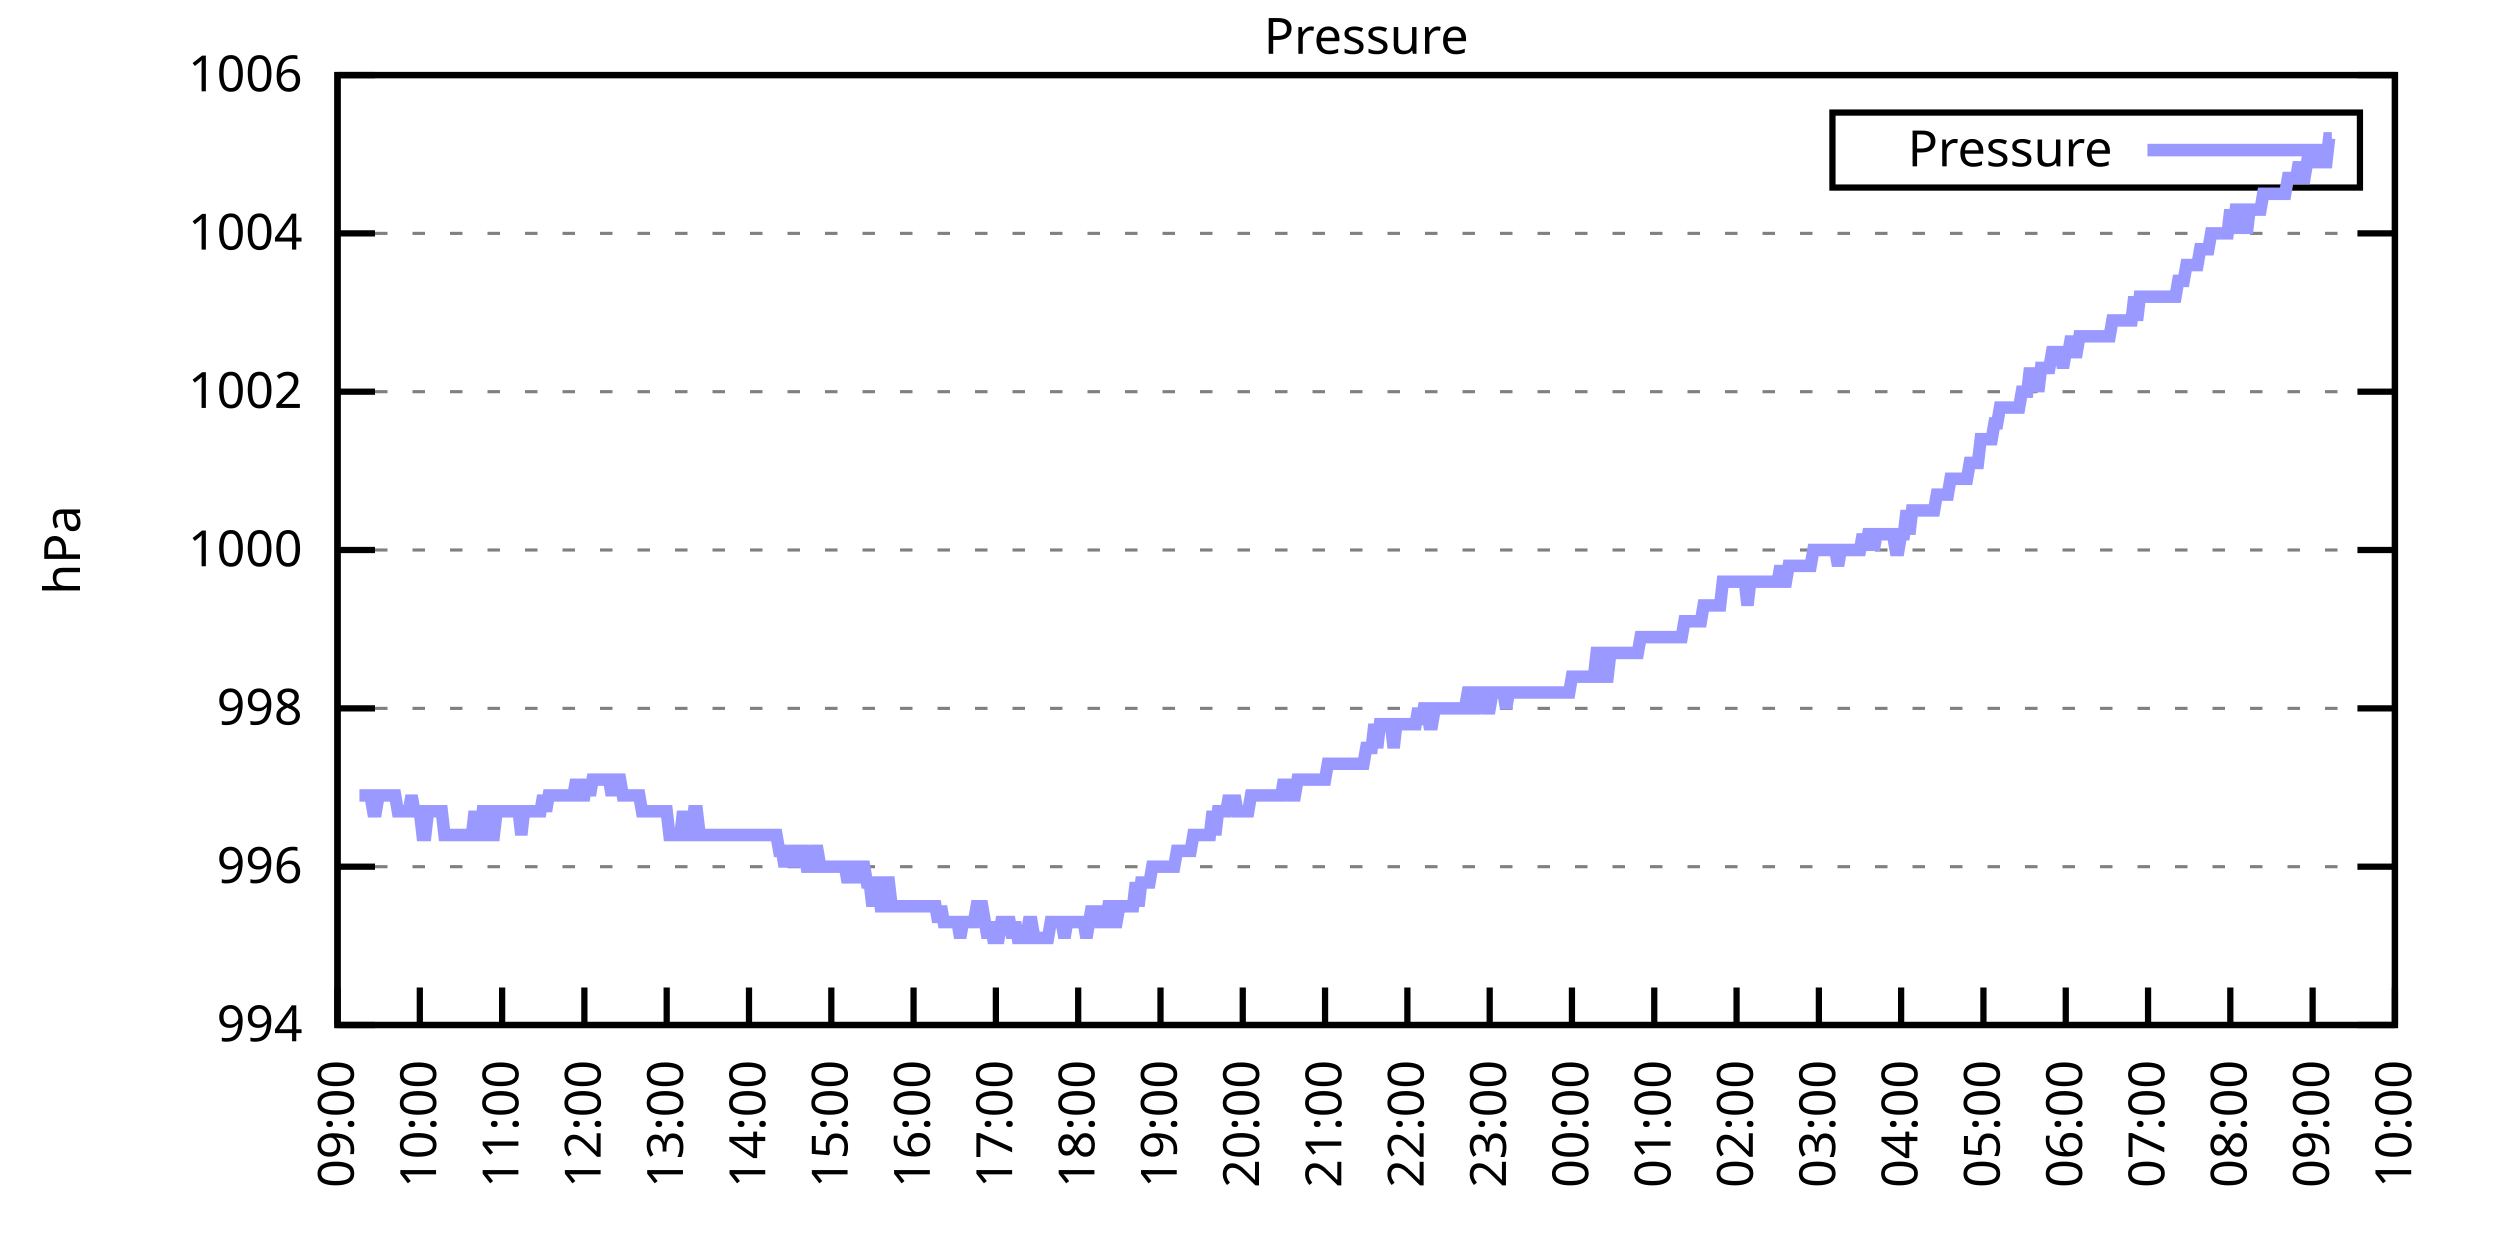
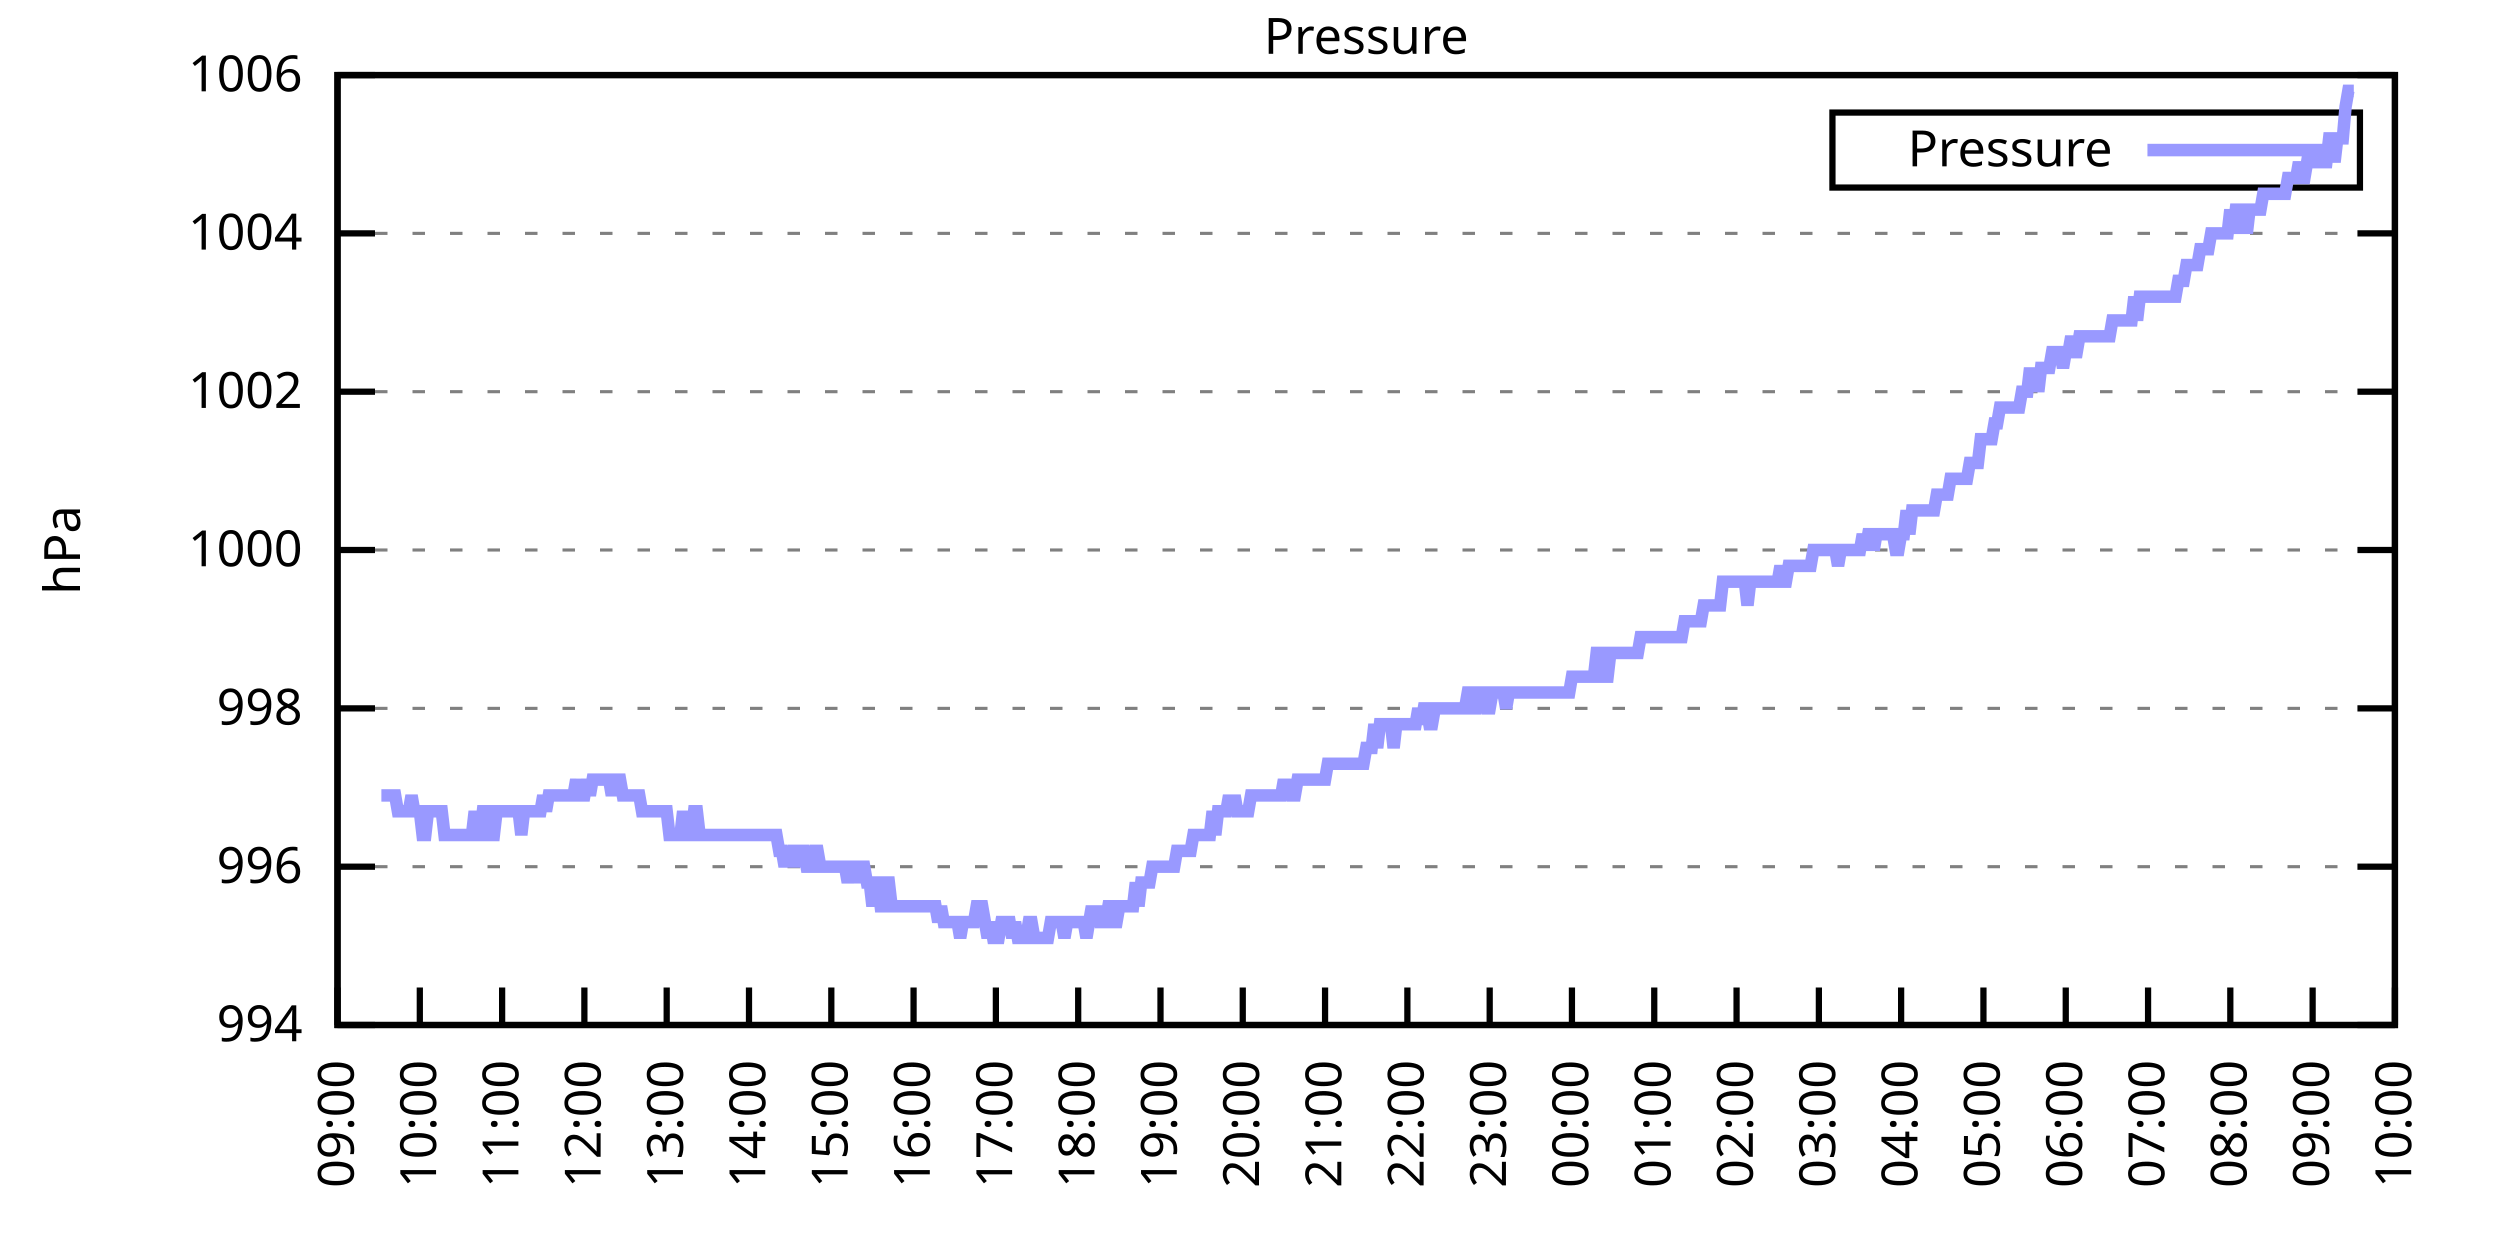
<svg xmlns="http://www.w3.org/2000/svg" xmlns:xlink="http://www.w3.org/1999/xlink" width="400" height="200" viewBox="0 0 400 200">
  <g id="gnuplot_canvas">
    <rect x="0" y="0" width="400" height="200" fill="none" />
    <defs>
      <circle id="gpDot" r="0.5" stroke-width="0.5" stroke="currentColor" />
      <path id="gpPt0" stroke-width="0.333" stroke="currentColor" d="M-1,0 h2 M0,-1 v2" />
      <path id="gpPt1" stroke-width="0.333" stroke="currentColor" d="M-1,-1 L1,1 M1,-1 L-1,1" />
      <path id="gpPt2" stroke-width="0.333" stroke="currentColor" d="M-1,0 L1,0 M0,-1 L0,1 M-1,-1 L1,1 M-1,1 L1,-1" />
      <rect id="gpPt3" stroke-width="0.333" stroke="currentColor" x="-1" y="-1" width="2" height="2" />
      <rect id="gpPt4" stroke-width="0.333" stroke="currentColor" fill="currentColor" x="-1" y="-1" width="2" height="2" />
      <circle id="gpPt5" stroke-width="0.333" stroke="currentColor" cx="0" cy="0" r="1" />
      <use xlink:href="#gpPt5" id="gpPt6" fill="currentColor" stroke="none" />
      <path id="gpPt7" stroke-width="0.333" stroke="currentColor" d="M0,-1.33 L-1.33,0.67 L1.33,0.67 z" />
      <use xlink:href="#gpPt7" id="gpPt8" fill="currentColor" stroke="none" />
      <use xlink:href="#gpPt7" id="gpPt9" stroke="currentColor" transform="rotate(180)" />
      <use xlink:href="#gpPt9" id="gpPt10" fill="currentColor" stroke="none" />
      <use xlink:href="#gpPt3" id="gpPt11" stroke="currentColor" transform="rotate(45)" />
      <use xlink:href="#gpPt11" id="gpPt12" fill="currentColor" stroke="none" />
      <path id="gpPt13" stroke-width="0.333" stroke="currentColor" d="M0,1.330 L1.265,0.411 L0.782,-1.067 L-0.782,-1.076 L-1.265,0.411 z" />
      <use xlink:href="#gpPt13" id="gpPt14" fill="currentColor" stroke="none" />
      <filter id="textbox" filterUnits="objectBoundingBox" x="0" y="0" height="1" width="1">
        <feFlood flood-color="white" flood-opacity="1" result="bgnd" />
        <feComposite in="SourceGraphic" in2="bgnd" operator="atop" />
      </filter>
      <filter id="greybox" filterUnits="objectBoundingBox" x="0" y="0" height="1" width="1">
        <feFlood flood-color="lightgrey" flood-opacity="1" result="grey" />
        <feComposite in="SourceGraphic" in2="grey" operator="atop" />
      </filter>
    </defs>
    <g fill="none" color="white" stroke="currentColor" stroke-width="1.00" stroke-linecap="butt" stroke-linejoin="miter">
</g>
    <g fill="none" color="black" stroke="currentColor" stroke-width="1.00" stroke-linecap="butt" stroke-linejoin="miter">
      <g stroke="none" shape-rendering="crispEdges">
        <polygon fill="rgb(255, 255, 255)" points="54.00,164.00 383.18,164.00 383.18,12.02 54.00,12.02 " />
      </g>
    </g>
    <g fill="none" color="black" stroke="currentColor" stroke-width="1.00" stroke-linecap="butt" stroke-linejoin="miter">
</g>
    <g fill="none" color="black" stroke="black" stroke-width="0.50" stroke-linecap="butt" stroke-linejoin="miter">
</g>
    <g fill="none" color="gray" stroke="currentColor" stroke-width="0.50" stroke-linecap="butt" stroke-linejoin="miter">
      <path stroke="gray" stroke-dasharray="2,4" class="gridline" d="M54.00,164.00 L383.19,164.00  " />
    </g>
    <g fill="none" color="gray" stroke="gray" stroke-width="1.00" stroke-linecap="butt" stroke-linejoin="miter">
</g>
    <g fill="none" color="black" stroke="currentColor" stroke-width="1.00" stroke-linecap="butt" stroke-linejoin="miter">
      <path stroke="black" d="M54.00,164.00 L60.00,164.00 M383.19,164.00 L377.19,164.00  " />
      <g transform="translate(48.40,166.60)" stroke="none" fill="black" font-family="Sans" font-size="8.00" text-anchor="end">
        <text>
          <tspan font-family="Sans"> 994</tspan>
        </text>
      </g>
    </g>
    <g fill="none" color="black" stroke="currentColor" stroke-width="1.00" stroke-linecap="butt" stroke-linejoin="miter">
</g>
    <g fill="none" color="black" stroke="black" stroke-width="0.50" stroke-linecap="butt" stroke-linejoin="miter">
</g>
    <g fill="none" color="gray" stroke="currentColor" stroke-width="0.50" stroke-linecap="butt" stroke-linejoin="miter">
      <path stroke="gray" stroke-dasharray="2,4" class="gridline" d="M54.00,138.67 L383.19,138.67  " />
    </g>
    <g fill="none" color="gray" stroke="gray" stroke-width="1.00" stroke-linecap="butt" stroke-linejoin="miter">
</g>
    <g fill="none" color="black" stroke="currentColor" stroke-width="1.00" stroke-linecap="butt" stroke-linejoin="miter">
      <path stroke="black" d="M54.00,138.67 L60.00,138.67 M383.19,138.67 L377.19,138.67  " />
      <g transform="translate(48.40,141.27)" stroke="none" fill="black" font-family="Sans" font-size="8.00" text-anchor="end">
        <text>
          <tspan font-family="Sans"> 996</tspan>
        </text>
      </g>
    </g>
    <g fill="none" color="black" stroke="currentColor" stroke-width="1.00" stroke-linecap="butt" stroke-linejoin="miter">
</g>
    <g fill="none" color="black" stroke="black" stroke-width="0.50" stroke-linecap="butt" stroke-linejoin="miter">
</g>
    <g fill="none" color="gray" stroke="currentColor" stroke-width="0.50" stroke-linecap="butt" stroke-linejoin="miter">
      <path stroke="gray" stroke-dasharray="2,4" class="gridline" d="M54.00,113.34 L383.19,113.34  " />
    </g>
    <g fill="none" color="gray" stroke="gray" stroke-width="1.00" stroke-linecap="butt" stroke-linejoin="miter">
</g>
    <g fill="none" color="black" stroke="currentColor" stroke-width="1.00" stroke-linecap="butt" stroke-linejoin="miter">
      <path stroke="black" d="M54.00,113.34 L60.00,113.34 M383.19,113.34 L377.19,113.34  " />
      <g transform="translate(48.40,115.94)" stroke="none" fill="black" font-family="Sans" font-size="8.00" text-anchor="end">
        <text>
          <tspan font-family="Sans"> 998</tspan>
        </text>
      </g>
    </g>
    <g fill="none" color="black" stroke="currentColor" stroke-width="1.00" stroke-linecap="butt" stroke-linejoin="miter">
</g>
    <g fill="none" color="black" stroke="black" stroke-width="0.50" stroke-linecap="butt" stroke-linejoin="miter">
</g>
    <g fill="none" color="gray" stroke="currentColor" stroke-width="0.50" stroke-linecap="butt" stroke-linejoin="miter">
      <path stroke="gray" stroke-dasharray="2,4" class="gridline" d="M54.00,88.00 L383.19,88.00  " />
    </g>
    <g fill="none" color="gray" stroke="gray" stroke-width="1.00" stroke-linecap="butt" stroke-linejoin="miter">
</g>
    <g fill="none" color="black" stroke="currentColor" stroke-width="1.00" stroke-linecap="butt" stroke-linejoin="miter">
      <path stroke="black" d="M54.00,88.00 L60.00,88.00 M383.19,88.00 L377.19,88.00  " />
      <g transform="translate(48.40,90.60)" stroke="none" fill="black" font-family="Sans" font-size="8.00" text-anchor="end">
        <text>
          <tspan font-family="Sans"> 1000</tspan>
        </text>
      </g>
    </g>
    <g fill="none" color="black" stroke="currentColor" stroke-width="1.00" stroke-linecap="butt" stroke-linejoin="miter">
</g>
    <g fill="none" color="black" stroke="black" stroke-width="0.50" stroke-linecap="butt" stroke-linejoin="miter">
</g>
    <g fill="none" color="gray" stroke="currentColor" stroke-width="0.50" stroke-linecap="butt" stroke-linejoin="miter">
      <path stroke="gray" stroke-dasharray="2,4" class="gridline" d="M54.00,62.67 L383.19,62.67  " />
    </g>
    <g fill="none" color="gray" stroke="gray" stroke-width="1.00" stroke-linecap="butt" stroke-linejoin="miter">
</g>
    <g fill="none" color="black" stroke="currentColor" stroke-width="1.00" stroke-linecap="butt" stroke-linejoin="miter">
      <path stroke="black" d="M54.00,62.67 L60.00,62.67 M383.19,62.67 L377.19,62.67  " />
      <g transform="translate(48.40,65.27)" stroke="none" fill="black" font-family="Sans" font-size="8.00" text-anchor="end">
        <text>
          <tspan font-family="Sans"> 1002</tspan>
        </text>
      </g>
    </g>
    <g fill="none" color="black" stroke="currentColor" stroke-width="1.00" stroke-linecap="butt" stroke-linejoin="miter">
</g>
    <g fill="none" color="black" stroke="black" stroke-width="0.50" stroke-linecap="butt" stroke-linejoin="miter">
</g>
    <g fill="none" color="gray" stroke="currentColor" stroke-width="0.50" stroke-linecap="butt" stroke-linejoin="miter">
      <path stroke="gray" stroke-dasharray="2,4" class="gridline" d="M54.00,37.34 L383.19,37.34  " />
    </g>
    <g fill="none" color="gray" stroke="gray" stroke-width="1.00" stroke-linecap="butt" stroke-linejoin="miter">
</g>
    <g fill="none" color="black" stroke="currentColor" stroke-width="1.00" stroke-linecap="butt" stroke-linejoin="miter">
      <path stroke="black" d="M54.00,37.34 L60.00,37.34 M383.19,37.34 L377.19,37.34  " />
      <g transform="translate(48.40,39.94)" stroke="none" fill="black" font-family="Sans" font-size="8.00" text-anchor="end">
        <text>
          <tspan font-family="Sans"> 1004</tspan>
        </text>
      </g>
    </g>
    <g fill="none" color="black" stroke="currentColor" stroke-width="1.00" stroke-linecap="butt" stroke-linejoin="miter">
</g>
    <g fill="none" color="black" stroke="black" stroke-width="0.50" stroke-linecap="butt" stroke-linejoin="miter">
</g>
    <g fill="none" color="gray" stroke="currentColor" stroke-width="0.50" stroke-linecap="butt" stroke-linejoin="miter">
      <path stroke="gray" stroke-dasharray="2,4" class="gridline" d="M54.00,12.01 L383.19,12.01  " />
    </g>
    <g fill="none" color="gray" stroke="gray" stroke-width="1.00" stroke-linecap="butt" stroke-linejoin="miter">
</g>
    <g fill="none" color="black" stroke="currentColor" stroke-width="1.00" stroke-linecap="butt" stroke-linejoin="miter">
      <path stroke="black" d="M54.00,12.01 L60.00,12.01 M383.19,12.01 L377.19,12.01  " />
      <g transform="translate(48.40,14.61)" stroke="none" fill="black" font-family="Sans" font-size="8.00" text-anchor="end">
        <text>
          <tspan font-family="Sans"> 1006</tspan>
        </text>
      </g>
    </g>
    <g fill="none" color="black" stroke="currentColor" stroke-width="1.00" stroke-linecap="butt" stroke-linejoin="miter">
      <path stroke="black" d="M54.00,164.00 L54.00,158.00  " />
      <g transform="translate(56.60,169.60) rotate(270.00)" stroke="none" fill="black" font-family="Sans" font-size="8.00" text-anchor="end">
        <text>
          <tspan font-family="Sans">09:00</tspan>
        </text>
      </g>
    </g>
    <g fill="none" color="black" stroke="currentColor" stroke-width="1.00" stroke-linecap="butt" stroke-linejoin="miter">
      <path stroke="black" d="M67.17,164.00 L67.17,158.00  " />
      <g transform="translate(69.77,169.60) rotate(270.00)" stroke="none" fill="black" font-family="Sans" font-size="8.00" text-anchor="end">
        <text>
          <tspan font-family="Sans">10:00</tspan>
        </text>
      </g>
    </g>
    <g fill="none" color="black" stroke="currentColor" stroke-width="1.00" stroke-linecap="butt" stroke-linejoin="miter">
      <path stroke="black" d="M80.34,164.00 L80.34,158.00  " />
      <g transform="translate(82.94,169.60) rotate(270.00)" stroke="none" fill="black" font-family="Sans" font-size="8.00" text-anchor="end">
        <text>
          <tspan font-family="Sans">11:00</tspan>
        </text>
      </g>
    </g>
    <g fill="none" color="black" stroke="currentColor" stroke-width="1.00" stroke-linecap="butt" stroke-linejoin="miter">
      <path stroke="black" d="M93.50,164.00 L93.50,158.00  " />
      <g transform="translate(96.10,169.60) rotate(270.00)" stroke="none" fill="black" font-family="Sans" font-size="8.00" text-anchor="end">
        <text>
          <tspan font-family="Sans">12:00</tspan>
        </text>
      </g>
    </g>
    <g fill="none" color="black" stroke="currentColor" stroke-width="1.00" stroke-linecap="butt" stroke-linejoin="miter">
      <path stroke="black" d="M106.67,164.00 L106.67,158.00  " />
      <g transform="translate(109.27,169.60) rotate(270.00)" stroke="none" fill="black" font-family="Sans" font-size="8.00" text-anchor="end">
        <text>
          <tspan font-family="Sans">13:00</tspan>
        </text>
      </g>
    </g>
    <g fill="none" color="black" stroke="currentColor" stroke-width="1.00" stroke-linecap="butt" stroke-linejoin="miter">
      <path stroke="black" d="M119.84,164.00 L119.84,158.00  " />
      <g transform="translate(122.44,169.60) rotate(270.00)" stroke="none" fill="black" font-family="Sans" font-size="8.00" text-anchor="end">
        <text>
          <tspan font-family="Sans">14:00</tspan>
        </text>
      </g>
    </g>
    <g fill="none" color="black" stroke="currentColor" stroke-width="1.00" stroke-linecap="butt" stroke-linejoin="miter">
      <path stroke="black" d="M133.01,164.00 L133.01,158.00  " />
      <g transform="translate(135.61,169.60) rotate(270.00)" stroke="none" fill="black" font-family="Sans" font-size="8.00" text-anchor="end">
        <text>
          <tspan font-family="Sans">15:00</tspan>
        </text>
      </g>
    </g>
    <g fill="none" color="black" stroke="currentColor" stroke-width="1.00" stroke-linecap="butt" stroke-linejoin="miter">
      <path stroke="black" d="M146.17,164.00 L146.17,158.00  " />
      <g transform="translate(148.77,169.60) rotate(270.00)" stroke="none" fill="black" font-family="Sans" font-size="8.00" text-anchor="end">
        <text>
          <tspan font-family="Sans">16:00</tspan>
        </text>
      </g>
    </g>
    <g fill="none" color="black" stroke="currentColor" stroke-width="1.00" stroke-linecap="butt" stroke-linejoin="miter">
      <path stroke="black" d="M159.34,164.00 L159.34,158.00  " />
      <g transform="translate(161.94,169.60) rotate(270.00)" stroke="none" fill="black" font-family="Sans" font-size="8.00" text-anchor="end">
        <text>
          <tspan font-family="Sans">17:00</tspan>
        </text>
      </g>
    </g>
    <g fill="none" color="black" stroke="currentColor" stroke-width="1.00" stroke-linecap="butt" stroke-linejoin="miter">
      <path stroke="black" d="M172.51,164.00 L172.51,158.00  " />
      <g transform="translate(175.11,169.60) rotate(270.00)" stroke="none" fill="black" font-family="Sans" font-size="8.00" text-anchor="end">
        <text>
          <tspan font-family="Sans">18:00</tspan>
        </text>
      </g>
    </g>
    <g fill="none" color="black" stroke="currentColor" stroke-width="1.00" stroke-linecap="butt" stroke-linejoin="miter">
      <path stroke="black" d="M185.68,164.00 L185.68,158.00  " />
      <g transform="translate(188.28,169.60) rotate(270.00)" stroke="none" fill="black" font-family="Sans" font-size="8.00" text-anchor="end">
        <text>
          <tspan font-family="Sans">19:00</tspan>
        </text>
      </g>
    </g>
    <g fill="none" color="black" stroke="currentColor" stroke-width="1.00" stroke-linecap="butt" stroke-linejoin="miter">
      <path stroke="black" d="M198.84,164.00 L198.84,158.00  " />
      <g transform="translate(201.44,169.60) rotate(270.00)" stroke="none" fill="black" font-family="Sans" font-size="8.00" text-anchor="end">
        <text>
          <tspan font-family="Sans">20:00</tspan>
        </text>
      </g>
    </g>
    <g fill="none" color="black" stroke="currentColor" stroke-width="1.00" stroke-linecap="butt" stroke-linejoin="miter">
      <path stroke="black" d="M212.01,164.00 L212.01,158.00  " />
      <g transform="translate(214.61,169.60) rotate(270.00)" stroke="none" fill="black" font-family="Sans" font-size="8.00" text-anchor="end">
        <text>
          <tspan font-family="Sans">21:00</tspan>
        </text>
      </g>
    </g>
    <g fill="none" color="black" stroke="currentColor" stroke-width="1.00" stroke-linecap="butt" stroke-linejoin="miter">
      <path stroke="black" d="M225.18,164.00 L225.18,158.00  " />
      <g transform="translate(227.78,169.60) rotate(270.00)" stroke="none" fill="black" font-family="Sans" font-size="8.00" text-anchor="end">
        <text>
          <tspan font-family="Sans">22:00</tspan>
        </text>
      </g>
    </g>
    <g fill="none" color="black" stroke="currentColor" stroke-width="1.00" stroke-linecap="butt" stroke-linejoin="miter">
      <path stroke="black" d="M238.35,164.00 L238.35,158.00  " />
      <g transform="translate(240.95,169.60) rotate(270.00)" stroke="none" fill="black" font-family="Sans" font-size="8.00" text-anchor="end">
        <text>
          <tspan font-family="Sans">23:00</tspan>
        </text>
      </g>
    </g>
    <g fill="none" color="black" stroke="currentColor" stroke-width="1.00" stroke-linecap="butt" stroke-linejoin="miter">
      <path stroke="black" d="M251.51,164.00 L251.51,158.00  " />
      <g transform="translate(254.11,169.60) rotate(270.00)" stroke="none" fill="black" font-family="Sans" font-size="8.00" text-anchor="end">
        <text>
          <tspan font-family="Sans">00:00</tspan>
        </text>
      </g>
    </g>
    <g fill="none" color="black" stroke="currentColor" stroke-width="1.00" stroke-linecap="butt" stroke-linejoin="miter">
      <path stroke="black" d="M264.68,164.00 L264.68,158.00  " />
      <g transform="translate(267.28,169.60) rotate(270.00)" stroke="none" fill="black" font-family="Sans" font-size="8.00" text-anchor="end">
        <text>
          <tspan font-family="Sans">01:00</tspan>
        </text>
      </g>
    </g>
    <g fill="none" color="black" stroke="currentColor" stroke-width="1.00" stroke-linecap="butt" stroke-linejoin="miter">
      <path stroke="black" d="M277.85,164.00 L277.85,158.00  " />
      <g transform="translate(280.45,169.60) rotate(270.00)" stroke="none" fill="black" font-family="Sans" font-size="8.00" text-anchor="end">
        <text>
          <tspan font-family="Sans">02:00</tspan>
        </text>
      </g>
    </g>
    <g fill="none" color="black" stroke="currentColor" stroke-width="1.00" stroke-linecap="butt" stroke-linejoin="miter">
      <path stroke="black" d="M291.02,164.00 L291.02,158.00  " />
      <g transform="translate(293.62,169.60) rotate(270.00)" stroke="none" fill="black" font-family="Sans" font-size="8.00" text-anchor="end">
        <text>
          <tspan font-family="Sans">03:00</tspan>
        </text>
      </g>
    </g>
    <g fill="none" color="black" stroke="currentColor" stroke-width="1.00" stroke-linecap="butt" stroke-linejoin="miter">
      <path stroke="black" d="M304.18,164.00 L304.18,158.00  " />
      <g transform="translate(306.78,169.60) rotate(270.00)" stroke="none" fill="black" font-family="Sans" font-size="8.00" text-anchor="end">
        <text>
          <tspan font-family="Sans">04:00</tspan>
        </text>
      </g>
    </g>
    <g fill="none" color="black" stroke="currentColor" stroke-width="1.00" stroke-linecap="butt" stroke-linejoin="miter">
      <path stroke="black" d="M317.35,164.00 L317.35,158.00  " />
      <g transform="translate(319.95,169.60) rotate(270.00)" stroke="none" fill="black" font-family="Sans" font-size="8.00" text-anchor="end">
        <text>
          <tspan font-family="Sans">05:00</tspan>
        </text>
      </g>
    </g>
    <g fill="none" color="black" stroke="currentColor" stroke-width="1.00" stroke-linecap="butt" stroke-linejoin="miter">
      <path stroke="black" d="M330.52,164.00 L330.52,158.00  " />
      <g transform="translate(333.12,169.60) rotate(270.00)" stroke="none" fill="black" font-family="Sans" font-size="8.00" text-anchor="end">
        <text>
          <tspan font-family="Sans">06:00</tspan>
        </text>
      </g>
    </g>
    <g fill="none" color="black" stroke="currentColor" stroke-width="1.00" stroke-linecap="butt" stroke-linejoin="miter">
      <path stroke="black" d="M343.69,164.00 L343.69,158.00  " />
      <g transform="translate(346.29,169.60) rotate(270.00)" stroke="none" fill="black" font-family="Sans" font-size="8.00" text-anchor="end">
        <text>
          <tspan font-family="Sans">07:00</tspan>
        </text>
      </g>
    </g>
    <g fill="none" color="black" stroke="currentColor" stroke-width="1.00" stroke-linecap="butt" stroke-linejoin="miter">
      <path stroke="black" d="M356.85,164.00 L356.85,158.00  " />
      <g transform="translate(359.45,169.60) rotate(270.00)" stroke="none" fill="black" font-family="Sans" font-size="8.00" text-anchor="end">
        <text>
          <tspan font-family="Sans">08:00</tspan>
        </text>
      </g>
    </g>
    <g fill="none" color="black" stroke="currentColor" stroke-width="1.00" stroke-linecap="butt" stroke-linejoin="miter">
      <path stroke="black" d="M370.02,164.00 L370.02,158.00  " />
      <g transform="translate(372.62,169.60) rotate(270.00)" stroke="none" fill="black" font-family="Sans" font-size="8.00" text-anchor="end">
        <text>
          <tspan font-family="Sans">09:00</tspan>
        </text>
      </g>
    </g>
    <g fill="none" color="black" stroke="currentColor" stroke-width="1.00" stroke-linecap="butt" stroke-linejoin="miter">
      <path stroke="black" d="M383.19,164.00 L383.19,158.00  " />
      <g transform="translate(385.79,169.60) rotate(270.00)" stroke="none" fill="black" font-family="Sans" font-size="8.00" text-anchor="end">
        <text>
          <tspan font-family="Sans">10:00</tspan>
        </text>
      </g>
    </g>
    <g fill="none" color="black" stroke="currentColor" stroke-width="1.00" stroke-linecap="butt" stroke-linejoin="miter">
</g>
    <g fill="none" color="black" stroke="currentColor" stroke-width="1.00" stroke-linecap="butt" stroke-linejoin="miter">
      <path stroke="black" d="M54.00,12.01 L54.00,164.00 L383.19,164.00 L383.19,12.01 L54.00,12.01 Z  " />
    </g>
    <g fill="none" color="black" stroke="currentColor" stroke-width="1.00" stroke-linecap="butt" stroke-linejoin="miter">
</g>
    <g fill="none" color="black" stroke="currentColor" stroke-width="1.00" stroke-linecap="butt" stroke-linejoin="miter">
      <path stroke="black" d="M293.19,30.01 L293.19,18.01 L377.59,18.01 L377.59,30.01 L293.19,30.01 Z  " />
    </g>
    <g id="Pressure_plot_1">
      <g fill="none" color="white" stroke="black" stroke-width="2.00" stroke-linecap="butt" stroke-linejoin="miter">
</g>
      <g fill="none" color="black" stroke="currentColor" stroke-width="2.00" stroke-linecap="butt" stroke-linejoin="miter">
        <g transform="translate(337.99,26.61)" stroke="none" fill="black" font-family="Sans" font-size="8.00" text-anchor="end">
          <text>
            <tspan font-family="Sans">Pressure</tspan>
          </text>
        </g>
      </g>
      <g fill="none" color="black" stroke="currentColor" stroke-width="2.00" stroke-linecap="butt" stroke-linejoin="miter">
-         <path stroke="rgb(153, 153, 255)" d="M343.59,24.01 L371.99,24.01 M57.51,127.27 L57.95,127.27 L58.39,127.27 L58.83,127.27 L59.27,127.27 L59.71,129.80   L60.14,129.80 L60.58,127.27 L61.02,127.27 L61.46,127.27 L61.90,127.27 L62.34,127.27 L62.78,127.27 L63.22,127.27   L63.66,129.80 L64.10,129.80 L64.53,129.80 L64.97,129.80 L65.41,129.80 L65.85,127.27 L66.29,129.80 L66.73,129.80   L67.17,129.80 L67.61,133.60 L68.05,133.60 L68.48,129.80 L68.92,129.80 L69.36,129.80 L69.80,129.80 L70.24,129.80   L70.68,129.80 L71.12,133.60 L71.56,133.60 L72.00,133.60 L72.43,133.60 L72.87,133.60 L73.31,133.60 L73.75,133.60   L74.19,133.60 L74.63,133.60 L75.07,133.60 L75.51,133.60 L75.95,129.80 L76.38,133.60 L76.82,133.60 L77.26,129.80   L77.70,129.80 L78.14,133.60 L78.58,133.60 L79.02,133.60 L79.46,129.80 L79.90,129.80 L80.34,129.80 L80.77,129.80   L81.21,129.80 L81.65,129.80 L82.09,129.80 L82.53,129.80 L82.97,129.80 L83.41,133.60 L83.85,129.80 L84.29,129.80   L84.72,129.80 L85.16,129.80 L85.60,129.80 L86.04,129.80 L86.48,129.80 L86.92,127.27 L87.36,129.80 L87.80,127.27   L88.24,127.27 L88.67,127.27 L89.11,127.27 L89.55,127.27 L89.99,127.27 L90.43,127.27 L90.87,127.27 L91.31,127.27   L91.75,127.27 L92.19,124.74 L92.62,127.27 L93.06,127.27 L93.50,127.27 L93.94,124.74 L94.38,127.27 L94.82,124.74   L95.26,124.74 L95.70,124.74 L96.14,124.74 L96.58,124.74 L97.01,124.74 L97.45,124.74 L97.89,127.27 L98.33,124.74   L98.77,124.74 L99.21,124.74 L99.65,127.27 L100.09,127.27 L100.53,127.27 L100.96,127.27 L101.40,127.27 L101.84,127.27   L102.28,127.27 L102.72,129.80 L103.16,129.80 L103.60,129.80 L104.04,129.80 L104.48,129.80 L104.91,129.80 L105.35,129.80   L105.79,129.80 L106.23,129.80 L106.67,129.80 L107.11,133.60 L107.55,133.60 L107.99,133.60 L108.43,133.60 L108.87,133.60   L109.30,129.80 L109.74,133.60 L110.18,133.60 L110.62,133.60 L111.06,129.80 L111.50,129.80 L111.94,133.60 L112.38,133.60   L112.82,133.60 L113.25,133.60 L113.69,133.60 L114.13,133.60 L114.57,133.60 L115.01,133.60 L115.45,133.60 L115.89,133.60   L116.33,133.60 L116.77,133.60 L117.20,133.60 L117.64,133.60 L118.08,133.60 L118.52,133.60 L118.96,133.60 L119.40,133.60   L119.84,133.60 L120.28,133.60 L120.72,133.60 L121.15,133.60 L121.59,133.60 L122.03,133.60 L122.47,133.60 L122.91,133.60   L123.35,133.60 L123.79,133.60 L124.23,133.60 L124.67,136.14 L125.11,136.14 L125.54,138.67 L125.98,136.14 L126.42,138.67   L126.86,136.14 L127.30,136.14 L127.74,138.67 L128.18,136.14 L128.62,136.14 L129.06,138.67 L129.49,138.67 L129.93,138.67   L130.37,136.14 L130.81,136.14 L131.25,138.67 L131.69,138.67 L132.13,138.67 L132.57,138.67 L133.01,138.67 L133.44,138.67   L133.88,138.67 L134.32,138.67 L134.76,138.67 L135.20,138.67 L135.64,141.20 L136.08,138.67 L136.52,138.67 L136.96,138.67   L137.39,141.20 L137.83,138.67 L138.27,138.67 L138.71,141.20 L139.15,141.20 L139.59,145.00 L140.03,141.20 L140.47,141.20   L140.91,145.00 L141.35,145.00 L141.78,141.20 L142.22,141.20 L142.66,145.00 L143.10,145.00 L143.54,145.00 L143.98,145.00   L144.42,145.00 L144.86,145.00 L145.30,145.00 L145.73,145.00 L146.17,145.00 L146.61,145.00 L147.05,145.00 L147.49,145.00   L147.93,145.00 L148.37,145.00 L148.81,145.00 L149.25,145.00 L149.68,145.00 L150.12,147.53 L150.56,145.00 L151.00,147.53   L151.44,147.53 L151.88,147.53 L152.32,147.53 L152.76,147.53 L153.20,147.53 L153.63,150.07 L154.07,147.53 L154.51,147.53   L154.95,147.53 L155.39,147.53 L155.83,147.53 L156.27,145.00 L156.71,145.00 L157.15,145.00 L157.59,147.53 L158.02,150.07   L158.46,147.53 L158.90,150.07 L159.34,150.07 L159.78,150.07 L160.22,147.53 L160.66,147.53 L161.10,147.53 L161.54,147.53   L161.97,150.07 L162.41,147.53 L162.85,150.07 L163.29,150.07 L163.73,150.07 L164.17,150.07 L164.61,147.53 L165.05,147.53   L165.49,150.07 L165.92,150.07 L166.36,150.07 L166.80,150.07 L167.24,150.07 L167.68,150.07 L168.12,147.53 L168.56,147.53   L169.00,147.53 L169.44,147.53 L169.87,147.53 L170.31,150.07 L170.75,147.53 L171.19,147.53 L171.63,147.53 L172.07,147.53   L172.51,147.53 L172.95,147.53 L173.39,147.53 L173.83,150.07 L174.26,147.53 L174.70,145.00 L175.14,147.53 L175.58,145.00   L176.02,147.53 L176.46,147.53 L176.90,147.53 L177.34,145.00 L177.78,145.00 L178.21,147.53 L178.65,147.53 L179.09,145.00   L179.53,145.00 L179.97,145.00 L180.41,145.00 L180.85,145.00 L181.29,145.00 L181.73,141.20 L182.16,145.00 L182.60,141.20   L183.04,141.20 L183.48,141.20 L183.92,141.20 L184.36,138.67 L184.80,138.67 L185.24,138.67 L185.68,138.67 L186.11,138.67   L186.55,138.67 L186.99,138.67 L187.43,138.67 L187.87,138.67 L188.31,136.14 L188.75,136.14 L189.19,136.14 L189.63,136.14   L190.07,136.14 L190.50,136.14 L190.94,133.60 L191.38,133.60 L191.82,133.60 L192.26,133.60 L192.70,133.60 L193.14,133.60   L193.58,133.60 L194.02,129.80 L194.45,133.60 L194.89,129.80 L195.33,129.80 L195.77,129.80 L196.21,129.80 L196.65,127.27   L197.09,129.80 L197.53,127.27 L197.97,129.80 L198.40,129.80 L198.84,129.80 L199.28,129.80 L199.72,129.80 L200.16,127.27   L200.60,127.27 L201.04,127.27 L201.48,127.27 L201.92,127.27 L202.35,127.27 L202.79,127.27 L203.23,127.27 L203.67,127.27   L204.11,127.27 L204.55,127.27 L204.99,127.27 L205.43,124.74 L205.87,127.27 L206.31,124.74 L206.74,127.27 L207.18,127.27   L207.62,124.74 L208.06,124.74 L208.50,124.74 L208.94,124.74 L209.38,124.74 L209.82,124.74 L210.26,124.74 L210.69,124.74   L211.13,124.74 L211.57,124.74 L212.01,124.74 L212.45,122.20 L212.89,122.20 L213.33,122.20 L213.77,122.20 L214.21,122.20   L214.64,122.20 L215.08,122.20 L215.52,122.20 L215.96,122.20 L216.40,122.20 L216.84,122.20 L217.28,122.20 L217.72,122.20   L218.16,122.20 L218.60,119.67 L219.03,119.67 L219.47,119.67 L219.91,115.87 L220.35,119.67 L220.79,115.87 L221.23,115.87   L221.67,115.87 L222.11,115.87 L222.55,115.87 L222.98,119.67 L223.42,115.87 L223.86,115.87 L224.30,115.87 L224.74,115.87   L225.18,115.87 L225.62,115.87 L226.06,115.87 L226.50,115.87 L226.93,113.34 L227.37,115.87 L227.81,113.34 L228.25,113.34   L228.69,115.87 L229.13,115.87 L229.57,113.34 L230.01,113.34 L230.45,113.34 L230.88,113.34 L231.32,113.34 L231.76,113.34   L232.20,113.34 L232.64,113.34 L233.08,113.34 L233.52,113.34 L233.96,113.34 L234.40,113.34 L234.84,110.80 L235.27,110.80   L235.71,113.34 L236.15,113.34 L236.59,110.80 L237.03,110.80 L237.47,110.80 L237.91,113.34 L238.35,113.34 L238.79,110.80   L239.22,110.80 L239.66,110.80 L240.10,110.80 L240.54,110.80 L240.98,113.34 L241.42,110.80 L241.86,110.80 L242.30,110.80   L242.74,110.80 L243.17,110.80 L243.61,110.80 L244.05,110.80 L244.49,110.80 L244.93,110.80 L245.37,110.80 L245.81,110.80   L246.25,110.80 L246.69,110.80 L247.12,110.80 L247.56,110.80 L248.00,110.80 L248.44,110.80 L248.88,110.80 L249.32,110.80   L249.76,110.80 L250.20,110.80 L250.64,110.80 L251.08,110.80 L251.51,108.27 L251.95,108.27 L252.39,108.27 L252.83,108.27   L253.27,108.27 L253.71,108.27 L254.15,108.27 L254.59,108.27 L255.03,108.27 L255.46,104.47 L255.90,104.47 L256.34,108.27   L256.78,108.27 L257.22,108.27 L257.66,104.47 L258.10,104.47 L258.54,104.47 L258.98,104.47 L259.41,104.47 L259.85,104.47   L260.29,104.47 L260.73,104.47 L261.17,104.47 L261.61,104.47 L262.05,104.47 L262.49,101.94 L262.93,101.94 L263.36,101.94   L263.80,101.94 L264.24,101.94 L264.68,101.94 L265.12,101.94 L265.56,101.94 L266.00,101.94 L266.44,101.94 L266.88,101.94   L267.32,101.94 L267.75,101.94 L268.19,101.94 L268.63,101.94 L269.07,101.94 L269.51,99.40 L269.95,99.40 L270.39,99.40   L270.83,99.40 L271.27,99.40 L271.70,99.40 L272.14,99.40 L272.58,96.87 L273.02,96.87 L273.46,96.87 L273.90,96.87   L274.34,96.87 L274.78,96.87 L275.22,96.87 L275.65,93.07 L276.09,93.07 L276.53,93.07 L276.97,93.07 L277.41,93.07   L277.85,93.07 L278.29,93.07 L278.73,93.07 L279.17,93.07 L279.60,96.87 L280.04,93.07 L280.48,93.07 L280.92,93.07   L281.36,93.07 L281.80,93.07 L282.24,93.07 L282.68,93.07 L283.12,93.07 L283.56,93.07 L283.99,93.07 L284.43,93.07   L284.87,90.54 L285.31,93.07 L285.75,93.07 L286.19,90.54 L286.63,90.54 L287.07,90.54 L287.51,90.54 L287.94,90.54   L288.38,90.54 L288.82,90.54 L289.26,90.54 L289.70,90.54 L290.14,88.00 L290.58,88.00 L291.02,88.00 L291.46,88.00   L291.89,88.00 L292.33,88.00 L292.77,88.00 L293.21,88.00 L293.65,88.00 L294.09,90.54 L294.53,88.00 L294.97,88.00   L295.41,88.00 L295.84,88.00 L296.28,88.00 L296.72,88.00 L297.16,88.00 L297.60,88.00 L298.04,85.47 L298.48,88.00   L298.92,85.47 L299.36,85.47 L299.80,88.00 L300.23,85.47 L300.67,85.47 L301.11,85.47 L301.55,85.47 L301.99,85.47   L302.43,85.47 L302.87,85.47 L303.31,88.00 L303.75,88.00 L304.18,85.47 L304.62,85.47 L305.06,81.67 L305.50,85.47   L305.94,81.67 L306.38,81.67 L306.82,81.67 L307.26,81.67 L307.70,81.67 L308.13,81.67 L308.57,81.67 L309.01,81.67   L309.45,81.67 L309.89,79.14 L310.33,79.14 L310.77,79.14 L311.21,79.14 L311.65,79.14 L312.08,76.61 L312.52,76.61   L312.96,76.61 L313.40,76.61 L313.84,76.61 L314.28,76.61 L314.72,76.61 L315.16,74.07 L315.60,74.07 L316.04,74.07   L316.47,74.07 L316.91,70.27 L317.35,70.27 L317.79,70.27 L318.23,70.27 L318.67,70.27 L319.11,67.74 L319.55,67.74   L319.99,65.21 L320.42,65.21 L320.86,65.21 L321.30,65.21 L321.74,65.21 L322.18,65.21 L322.62,65.21 L323.06,65.21   L323.50,62.67 L323.94,62.67 L324.37,62.67 L324.81,58.87 L325.25,62.67 L325.69,58.87 L326.13,62.67 L326.57,58.87   L327.01,58.87 L327.45,58.87 L327.89,58.87 L328.33,56.34 L328.76,56.34 L329.20,56.34 L329.64,56.34 L330.08,58.87   L330.52,56.34 L330.96,56.34 L331.40,53.81 L331.84,56.34 L332.28,56.34 L332.71,53.81 L333.15,53.81 L333.59,53.81   L334.03,53.81 L334.47,53.81 L334.91,53.81 L335.35,53.81 L335.79,53.81 L336.23,53.81 L336.66,53.81 L337.10,53.81   L337.54,53.81 L337.98,51.27 L338.42,51.27 L338.86,51.27 L339.30,51.27 L339.74,51.27 L340.18,51.27 L340.61,51.27   L341.05,51.27 L341.49,47.47 L341.93,51.27 L342.37,47.47 L342.81,47.47 L343.25,47.47 L343.69,47.47 L344.13,47.47   L344.57,47.47 L345.00,47.47 L345.44,47.47 L345.88,47.47 L346.32,47.47 L346.76,47.47 L347.20,47.47 L347.64,47.47   L348.08,47.47 L348.52,44.94 L348.95,44.94 L349.39,44.94 L349.83,42.41 L350.27,42.41 L350.71,42.41 L351.15,42.41   L351.59,42.41 L352.03,39.87 L352.47,39.87 L352.90,39.87 L353.34,39.87 L353.78,37.34 L354.22,37.34 L354.66,37.34   L355.10,37.34 L355.54,37.34 L355.98,37.34 L356.42,37.34 L356.85,33.54 L357.29,37.34 L357.73,33.54 L358.17,33.54   L358.61,37.34 L359.05,33.54 L359.49,37.34 L359.93,33.54 L360.37,33.54 L360.81,33.54 L361.24,33.54 L361.68,33.54   L362.12,31.01 L362.56,31.01 L363.00,31.01 L363.44,31.01 L363.88,31.01 L364.32,31.01 L364.76,31.01 L365.19,31.01   L365.63,31.01 L366.07,28.48 L366.51,28.48 L366.95,28.48 L367.39,28.48 L367.83,25.94 L368.27,28.48 L368.71,28.48   L369.14,25.94 L369.58,25.94 L370.02,25.94 L370.46,25.94 L370.90,25.94 L371.34,25.94 L371.78,25.94 L372.22,25.94   L372.66,22.14 L373.09,22.14  " />
+         <path stroke="rgb(153, 153, 255)" d="M343.59,24.01 L371.99,24.01 M61.02,127.27 L61.46,127.27 L61.90,127.27 L62.34,127.27 L62.78,127.27 L63.22,127.27   L63.66,129.80 L64.10,129.80 L64.53,129.80 L64.97,129.80 L65.41,129.80 L65.85,127.27 L66.29,129.80 L66.73,129.80   L67.17,129.80 L67.61,133.60 L68.05,133.60 L68.48,129.80 L68.92,129.80 L69.36,129.80 L69.80,129.80 L70.24,129.80   L70.68,129.80 L71.12,133.60 L71.56,133.60 L72.00,133.60 L72.43,133.60 L72.87,133.60 L73.31,133.60 L73.75,133.60   L74.19,133.60 L74.63,133.60 L75.07,133.60 L75.51,133.60 L75.95,129.80 L76.38,133.60 L76.82,133.60 L77.26,129.80   L77.70,129.80 L78.14,133.60 L78.58,133.60 L79.02,133.60 L79.46,129.80 L79.90,129.80 L80.34,129.80 L80.77,129.80   L81.21,129.80 L81.65,129.80 L82.09,129.80 L82.53,129.80 L82.97,129.80 L83.41,133.60 L83.85,129.80 L84.29,129.80   L84.72,129.80 L85.16,129.80 L85.60,129.80 L86.04,129.80 L86.48,129.80 L86.92,127.27 L87.36,129.80 L87.80,127.27   L88.24,127.27 L88.67,127.27 L89.11,127.27 L89.55,127.27 L89.99,127.27 L90.43,127.27 L90.87,127.27 L91.31,127.27   L91.75,127.27 L92.19,124.74 L92.62,127.27 L93.06,127.27 L93.50,127.27 L93.94,124.74 L94.38,127.27 L94.82,124.74   L95.26,124.74 L95.70,124.74 L96.14,124.74 L96.58,124.74 L97.01,124.74 L97.45,124.74 L97.89,127.27 L98.33,124.74   L98.77,124.74 L99.21,124.74 L99.65,127.27 L100.09,127.27 L100.53,127.27 L100.96,127.27 L101.40,127.27 L101.84,127.27   L102.28,127.27 L102.72,129.80 L103.16,129.80 L103.60,129.80 L104.04,129.80 L104.48,129.80 L104.91,129.80 L105.35,129.80   L105.79,129.80 L106.23,129.80 L106.67,129.80 L107.11,133.60 L107.55,133.60 L107.99,133.60 L108.43,133.60 L108.87,133.60   L109.30,129.80 L109.74,133.60 L110.18,133.60 L110.62,133.60 L111.06,129.80 L111.50,129.80 L111.94,133.60 L112.38,133.60   L112.82,133.60 L113.25,133.60 L113.69,133.60 L114.13,133.60 L114.57,133.60 L115.01,133.60 L115.45,133.60 L115.89,133.60   L116.33,133.60 L116.77,133.60 L117.20,133.60 L117.64,133.60 L118.08,133.60 L118.52,133.60 L118.96,133.60 L119.40,133.60   L119.84,133.60 L120.28,133.60 L120.72,133.60 L121.15,133.60 L121.59,133.60 L122.03,133.60 L122.47,133.60 L122.91,133.60   L123.35,133.60 L123.79,133.60 L124.23,133.60 L124.67,136.14 L125.11,136.14 L125.54,138.67 L125.98,136.14 L126.42,138.67   L126.86,136.14 L127.30,136.14 L127.74,138.67 L128.18,136.14 L128.62,136.14 L129.06,138.67 L129.49,138.67 L129.93,138.67   L130.37,136.14 L130.81,136.14 L131.25,138.67 L131.69,138.67 L132.13,138.67 L132.57,138.67 L133.01,138.67 L133.44,138.67   L133.88,138.67 L134.32,138.67 L134.76,138.67 L135.20,138.67 L135.64,141.20 L136.08,138.67 L136.52,138.67 L136.96,138.67   L137.39,141.20 L137.83,138.67 L138.27,138.67 L138.71,141.20 L139.15,141.20 L139.59,145.00 L140.03,141.20 L140.47,141.20   L140.91,145.00 L141.35,145.00 L141.78,141.20 L142.22,141.20 L142.66,145.00 L143.10,145.00 L143.54,145.00 L143.98,145.00   L144.42,145.00 L144.86,145.00 L145.30,145.00 L145.73,145.00 L146.17,145.00 L146.61,145.00 L147.05,145.00 L147.49,145.00   L147.93,145.00 L148.37,145.00 L148.81,145.00 L149.25,145.00 L149.68,145.00 L150.12,147.53 L150.56,145.00 L151.00,147.53   L151.44,147.53 L151.88,147.53 L152.32,147.53 L152.76,147.53 L153.20,147.53 L153.63,150.07 L154.07,147.53 L154.51,147.53   L154.95,147.53 L155.39,147.53 L155.83,147.53 L156.27,145.00 L156.71,145.00 L157.15,145.00 L157.59,147.53 L158.02,150.07   L158.46,147.53 L158.90,150.07 L159.34,150.07 L159.78,150.07 L160.22,147.53 L160.66,147.53 L161.10,147.53 L161.54,147.53   L161.97,150.07 L162.41,147.53 L162.85,150.07 L163.29,150.07 L163.73,150.07 L164.17,150.07 L164.61,147.53 L165.05,147.53   L165.49,150.07 L165.92,150.07 L166.36,150.07 L166.80,150.07 L167.24,150.07 L167.68,150.07 L168.12,147.53 L168.56,147.53   L169.00,147.53 L169.44,147.53 L169.87,147.53 L170.31,150.07 L170.75,147.53 L171.19,147.53 L171.63,147.53 L172.07,147.53   L172.51,147.53 L172.95,147.53 L173.39,147.53 L173.83,150.07 L174.26,147.53 L174.70,145.00 L175.14,147.53 L175.58,145.00   L176.02,147.53 L176.46,147.53 L176.90,147.53 L177.34,145.00 L177.78,145.00 L178.21,147.53 L178.65,147.53 L179.09,145.00   L179.53,145.00 L179.97,145.00 L180.41,145.00 L180.85,145.00 L181.29,145.00 L181.73,141.20 L182.16,145.00 L182.60,141.20   L183.04,141.20 L183.48,141.20 L183.92,141.20 L184.36,138.67 L184.80,138.67 L185.24,138.67 L185.68,138.67 L186.11,138.67   L186.55,138.67 L186.99,138.67 L187.43,138.67 L187.87,138.67 L188.31,136.14 L188.75,136.14 L189.19,136.14 L189.63,136.14   L190.07,136.14 L190.50,136.14 L190.94,133.60 L191.38,133.60 L191.82,133.60 L192.26,133.60 L192.70,133.60 L193.14,133.60   L193.58,133.60 L194.02,129.80 L194.45,133.60 L194.89,129.80 L195.33,129.80 L195.77,129.80 L196.21,129.80 L196.65,127.27   L197.09,129.80 L197.53,127.27 L197.97,129.80 L198.40,129.80 L198.84,129.80 L199.28,129.80 L199.72,129.80 L200.16,127.27   L200.60,127.27 L201.04,127.27 L201.48,127.27 L201.92,127.27 L202.35,127.27 L202.79,127.27 L203.23,127.27 L203.67,127.27   L204.11,127.27 L204.55,127.27 L204.99,127.27 L205.43,124.74 L205.87,127.27 L206.31,124.74 L206.74,127.27 L207.18,127.27   L207.62,124.74 L208.06,124.74 L208.50,124.74 L208.94,124.74 L209.38,124.74 L209.82,124.74 L210.26,124.74 L210.69,124.74   L211.13,124.74 L211.57,124.74 L212.01,124.74 L212.45,122.20 L212.89,122.20 L213.33,122.20 L213.77,122.20 L214.21,122.20   L214.64,122.20 L215.08,122.20 L215.52,122.20 L215.96,122.20 L216.40,122.20 L216.84,122.20 L217.28,122.20 L217.72,122.20   L218.16,122.20 L218.60,119.67 L219.03,119.67 L219.47,119.67 L219.91,115.87 L220.35,119.67 L220.79,115.87 L221.23,115.87   L221.67,115.87 L222.11,115.87 L222.55,115.87 L222.98,119.67 L223.42,115.87 L223.86,115.87 L224.30,115.87 L224.74,115.87   L225.18,115.87 L225.62,115.87 L226.06,115.87 L226.50,115.87 L226.93,113.34 L227.37,115.87 L227.81,113.34 L228.25,113.34   L228.69,115.87 L229.13,115.87 L229.57,113.34 L230.01,113.34 L230.45,113.34 L230.88,113.34 L231.32,113.34 L231.76,113.34   L232.20,113.34 L232.64,113.34 L233.08,113.34 L233.52,113.34 L233.96,113.34 L234.40,113.34 L234.84,110.80 L235.27,110.80   L235.71,113.34 L236.15,113.34 L236.59,110.80 L237.03,110.80 L237.47,110.80 L237.91,113.34 L238.35,113.34 L238.79,110.80   L239.22,110.80 L239.66,110.80 L240.10,110.80 L240.54,110.80 L240.98,113.34 L241.42,110.80 L241.86,110.80 L242.30,110.80   L242.74,110.80 L243.17,110.80 L243.61,110.80 L244.05,110.80 L244.49,110.80 L244.93,110.80 L245.37,110.80 L245.81,110.80   L246.25,110.80 L246.69,110.80 L247.12,110.80 L247.56,110.80 L248.00,110.80 L248.44,110.80 L248.88,110.80 L249.32,110.80   L249.76,110.80 L250.20,110.80 L250.64,110.80 L251.08,110.80 L251.51,108.27 L251.95,108.27 L252.39,108.27 L252.83,108.27   L253.27,108.27 L253.71,108.27 L254.15,108.27 L254.59,108.27 L255.03,108.27 L255.46,104.47 L255.90,104.47 L256.34,108.27   L256.78,108.27 L257.22,108.27 L257.66,104.47 L258.10,104.47 L258.54,104.47 L258.98,104.47 L259.41,104.47 L259.85,104.47   L260.29,104.47 L260.73,104.47 L261.17,104.47 L261.61,104.47 L262.05,104.47 L262.49,101.94 L262.93,101.94 L263.36,101.94   L263.80,101.94 L264.24,101.94 L264.68,101.94 L265.12,101.94 L265.56,101.94 L266.00,101.94 L266.44,101.94 L266.88,101.94   L267.32,101.94 L267.75,101.94 L268.19,101.94 L268.63,101.94 L269.07,101.94 L269.51,99.40 L269.95,99.40 L270.39,99.40   L270.83,99.40 L271.27,99.40 L271.70,99.40 L272.14,99.40 L272.58,96.87 L273.02,96.87 L273.46,96.87 L273.90,96.87   L274.34,96.87 L274.78,96.87 L275.22,96.87 L275.65,93.07 L276.09,93.07 L276.53,93.07 L276.97,93.07 L277.41,93.07   L277.85,93.07 L278.29,93.07 L278.73,93.07 L279.17,93.07 L279.60,96.87 L280.04,93.07 L280.48,93.07 L280.92,93.07   L281.36,93.07 L281.80,93.07 L282.24,93.07 L282.68,93.07 L283.12,93.07 L283.56,93.07 L283.99,93.07 L284.43,93.07   L284.87,90.54 L285.31,93.07 L285.75,93.07 L286.19,90.54 L286.63,90.54 L287.07,90.54 L287.51,90.54 L287.94,90.54   L288.38,90.54 L288.82,90.54 L289.26,90.54 L289.70,90.54 L290.14,88.00 L290.58,88.00 L291.02,88.00 L291.46,88.00   L291.89,88.00 L292.33,88.00 L292.77,88.00 L293.21,88.00 L293.65,88.00 L294.09,90.54 L294.53,88.00 L294.97,88.00   L295.41,88.00 L295.84,88.00 L296.28,88.00 L296.72,88.00 L297.16,88.00 L297.60,88.00 L298.04,85.47 L298.48,88.00   L298.92,85.47 L299.36,85.47 L299.80,88.00 L300.23,85.47 L300.67,85.47 L301.11,85.47 L301.55,85.47 L301.99,85.47   L302.43,85.47 L302.87,85.47 L303.31,88.00 L303.75,88.00 L304.18,85.47 L304.62,85.47 L305.06,81.67 L305.50,85.47   L305.94,81.67 L306.38,81.67 L306.82,81.67 L307.26,81.67 L307.70,81.67 L308.13,81.67 L308.57,81.67 L309.01,81.67   L309.45,81.67 L309.89,79.14 L310.33,79.14 L310.77,79.14 L311.21,79.14 L311.65,79.14 L312.08,76.61 L312.52,76.61   L312.96,76.61 L313.40,76.61 L313.84,76.61 L314.28,76.61 L314.72,76.61 L315.16,74.07 L315.60,74.07 L316.04,74.07   L316.47,74.07 L316.91,70.27 L317.35,70.27 L317.79,70.27 L318.23,70.27 L318.67,70.27 L319.11,67.74 L319.55,67.74   L319.99,65.21 L320.42,65.21 L320.86,65.21 L321.30,65.21 L321.74,65.21 L322.18,65.21 L322.62,65.21 L323.06,65.21   L323.50,62.67 L323.94,62.67 L324.37,62.67 L324.81,58.87 L325.25,62.67 L325.69,58.87 L326.13,62.67 L326.57,58.87   L327.01,58.87 L327.45,58.87 L327.89,58.87 L328.33,56.34 L328.76,56.34 L329.20,56.34 L329.64,56.34 L330.08,58.87   L330.52,56.34 L330.96,56.34 L331.40,53.81 L331.84,56.34 L332.28,56.34 L332.71,53.81 L333.15,53.81 L333.59,53.81   L334.03,53.81 L334.47,53.81 L334.91,53.81 L335.35,53.81 L335.79,53.81 L336.23,53.81 L336.66,53.81 L337.10,53.81   L337.54,53.81 L337.98,51.27 L338.42,51.27 L338.86,51.27 L339.30,51.27 L339.74,51.27 L340.18,51.27 L340.61,51.27   L341.05,51.27 L341.49,47.47 L341.93,51.27 L342.37,47.47 L342.81,47.47 L343.25,47.47 L343.69,47.47 L344.13,47.47   L344.57,47.47 L345.00,47.47 L345.44,47.47 L345.88,47.47 L346.32,47.47 L346.76,47.47 L347.20,47.47 L347.64,47.47   L348.08,47.47 L348.52,44.94 L348.95,44.94 L349.39,44.94 L349.83,42.41 L350.27,42.41 L350.71,42.41 L351.15,42.41   L351.59,42.41 L352.03,39.87 L352.47,39.87 L352.90,39.87 L353.34,39.87 L353.78,37.34 L354.22,37.34 L354.66,37.34   L355.10,37.34 L355.54,37.34 L355.98,37.34 L356.42,37.34 L356.85,33.54 L357.29,37.34 L357.73,33.54 L358.17,33.54   L358.61,37.34 L359.05,33.54 L359.49,37.34 L359.93,33.54 L360.37,33.54 L360.81,33.54 L361.24,33.54 L361.68,33.54   L362.12,31.01 L362.56,31.01 L363.00,31.01 L363.44,31.01 L363.88,31.01 L364.32,31.01 L364.76,31.01 L365.19,31.01   L365.63,31.01 L366.07,28.48 L366.51,28.48 L366.95,28.48 L367.39,28.48 L367.83,25.94 L368.27,28.48 L368.71,28.48   L369.14,25.94 L369.58,25.94 L370.02,25.94 L370.46,25.94 L370.90,25.94 L371.34,25.94 L371.78,25.94 L372.22,25.94   L372.66,22.14 L373.09,22.14 L373.53,25.94 L373.97,22.14 L374.41,22.14 L374.85,22.14 L375.29,17.08 L375.73,14.54   L376.17,14.54 L376.61,14.54  " />
      </g>
    </g>
    <g fill="none" color="black" stroke="currentColor" stroke-width="2.00" stroke-linecap="butt" stroke-linejoin="miter">
</g>
    <g fill="none" color="black" stroke="black" stroke-width="1.00" stroke-linecap="butt" stroke-linejoin="miter">
</g>
    <g fill="none" color="black" stroke="currentColor" stroke-width="1.00" stroke-linecap="butt" stroke-linejoin="miter">
      <path stroke="black" d="M54.00,12.01 L54.00,164.00 L383.19,164.00 L383.19,12.01 L54.00,12.01 Z  " />
      <g transform="translate(12.80,88.01) rotate(270.00)" stroke="none" fill="black" font-family="Sans" font-size="8.00" text-anchor="middle">
        <text>
          <tspan font-family="Sans">hPa</tspan>
        </text>
      </g>
    </g>
    <g fill="none" color="black" stroke="currentColor" stroke-width="1.00" stroke-linecap="butt" stroke-linejoin="miter">
</g>
    <g fill="none" color="black" stroke="currentColor" stroke-width="1.00" stroke-linecap="butt" stroke-linejoin="miter">
      <g transform="translate(218.59,8.61)" stroke="none" fill="black" font-family="Sans" font-size="8.00" text-anchor="middle">
        <text>
          <tspan font-family="Sans">Pressure</tspan>
        </text>
      </g>
    </g>
    <g fill="none" color="black" stroke="currentColor" stroke-width="1.00" stroke-linecap="butt" stroke-linejoin="miter">
</g>
  </g>
</svg>
